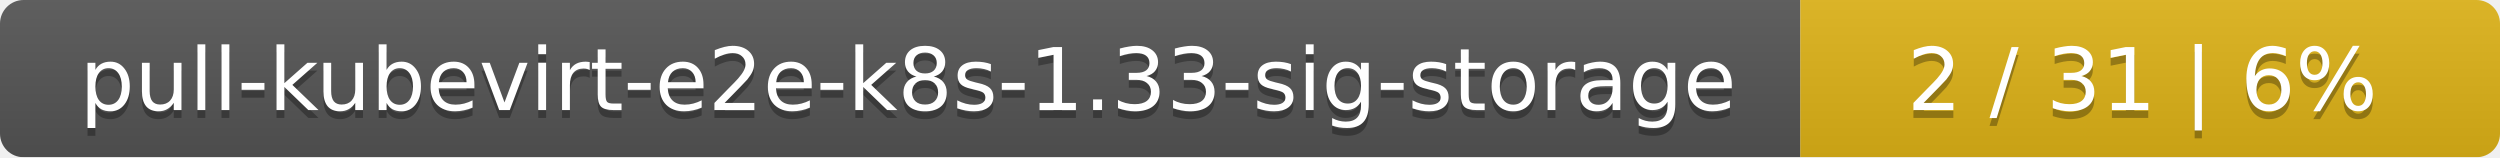
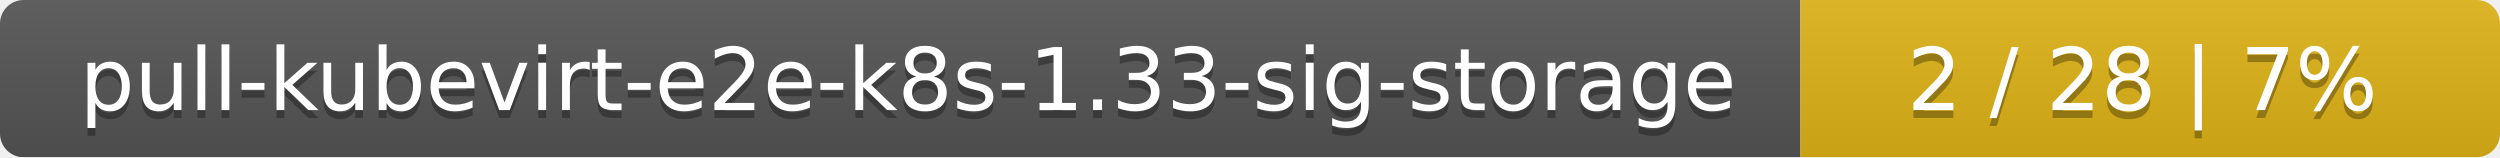
<svg xmlns="http://www.w3.org/2000/svg" width="318" height="20">
  <linearGradient id="smooth" x2="0" y2="100%">
    <stop offset="0" stop-color="#bbb" stop-opacity=".1" />
    <stop offset="1" stop-opacity=".1" />
  </linearGradient>
  <mask id="round">
    <rect width="318" height="20" rx="3" fill="#fff" />
  </mask>
  <g mask="url(#round)">
    <rect width="229" height="20" fill="#555" />
    <rect x="229" width="89" height="20" fill="#dfb317" />
    <rect width="318" height="20" fill="url(#smooth)" />
  </g>
  <g fill="#fff" text-anchor="middle" font-family="DejaVu Sans,Verdana,Geneva,sans-serif" font-size="11">
    <text x="115.5" y="15" fill="#010101" fill-opacity=".3">pull-kubevirt-e2e-k8s-1.33-sig-storage</text>
    <text x="115.5" y="14">pull-kubevirt-e2e-k8s-1.33-sig-storage</text>
-     <text x="272.5" y="15" fill="#010101" fill-opacity=".3">2 / 31    |    6%</text>
-     <text x="272.5" y="14">2 / 31    |    6%</text>
+     <text x="272.5" y="15" fill="#010101" fill-opacity=".3">2 / 28    |    7%</text>
+     <text x="272.5" y="14">2 / 28    |    7%</text>
  </g>
</svg>
